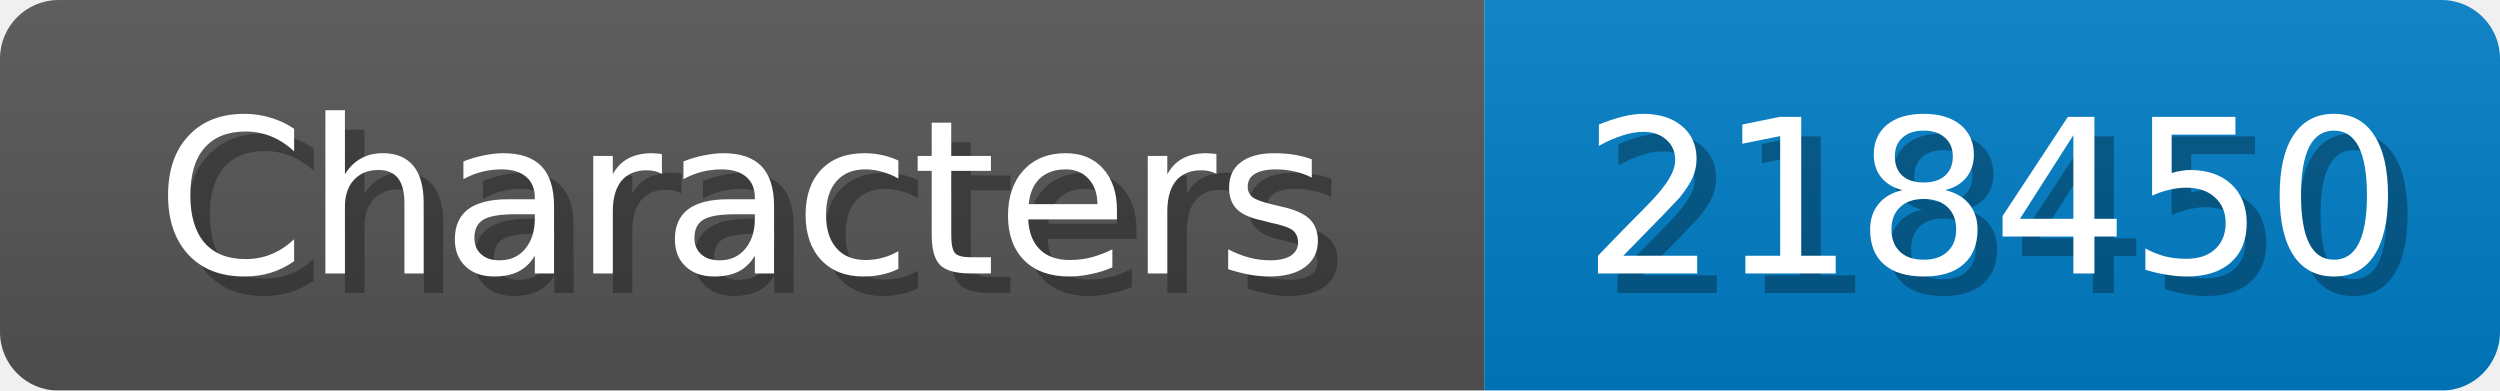
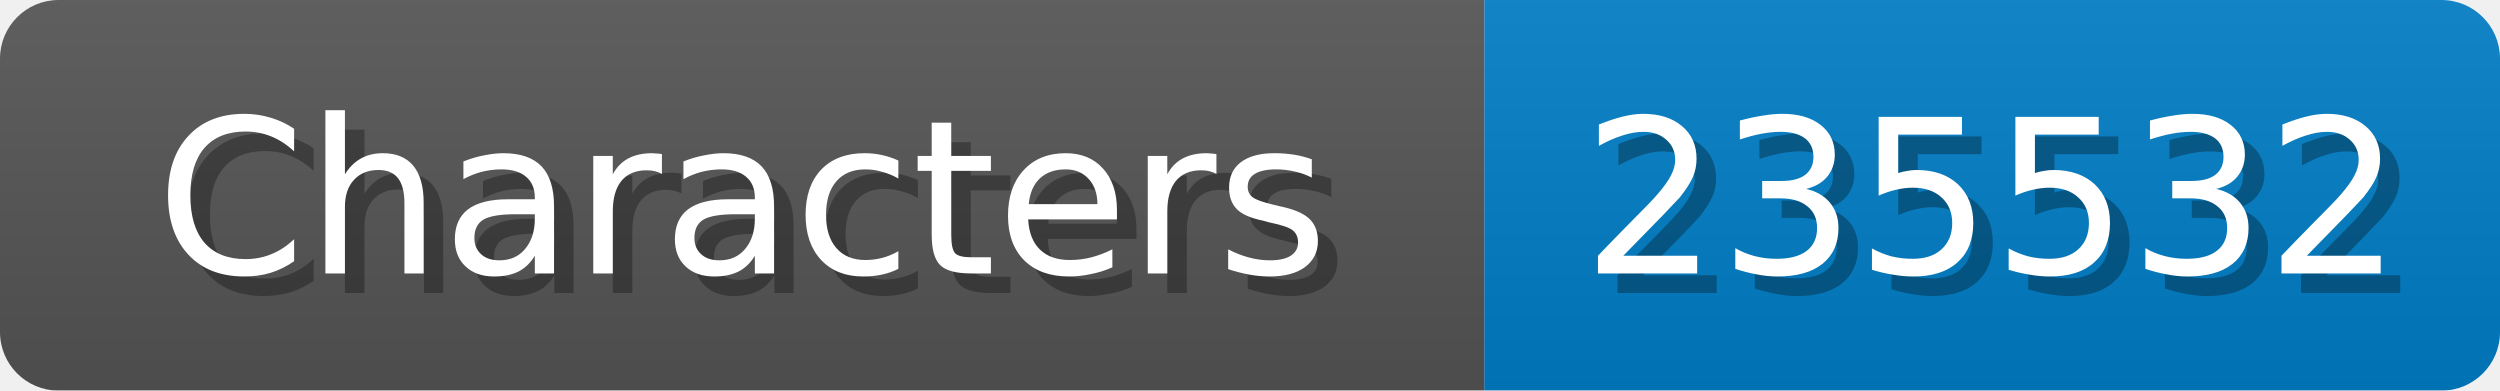
<svg xmlns="http://www.w3.org/2000/svg" width="128" height="20">
  <linearGradient id="b" x2="0" y2="100%">
    <stop offset="0" stop-color="#bbb" stop-opacity=".1" />
    <stop offset="1" stop-opacity=".1" />
  </linearGradient>
  <mask id="anybadge_1">
    <rect width="128" height="20" rx="3" fill="#fff" />
  </mask>
  <g mask="url(#anybadge_1)">
    <path fill="#555" d="M0 0h76v20H0z" />
    <path fill="#007ec6" d="M76 0h52v20H76z" />
    <path fill="url(#b)" d="M0 0h128v20H0z" />
  </g>
  <g fill="#fff" text-anchor="middle" font-family="DejaVu Sans,Verdana,Geneva,sans-serif" font-size="11">
    <text x="39.0" y="15" fill="#010101" fill-opacity=".3">Characters</text>
    <text x="38.0" y="14">Characters</text>
  </g>
  <g fill="#fff" text-anchor="middle" font-family="DejaVu Sans,Verdana,Geneva,sans-serif" font-size="11">
-     <text x="103.0" y="15" fill="#010101" fill-opacity=".3">218450</text>
-     <text x="102.0" y="14">218450</text>
+     <text x="103.0" y="15" fill="#010101" fill-opacity=".3">235532</text>
+     <text x="102.0" y="14">235532</text>
  </g>
</svg>
